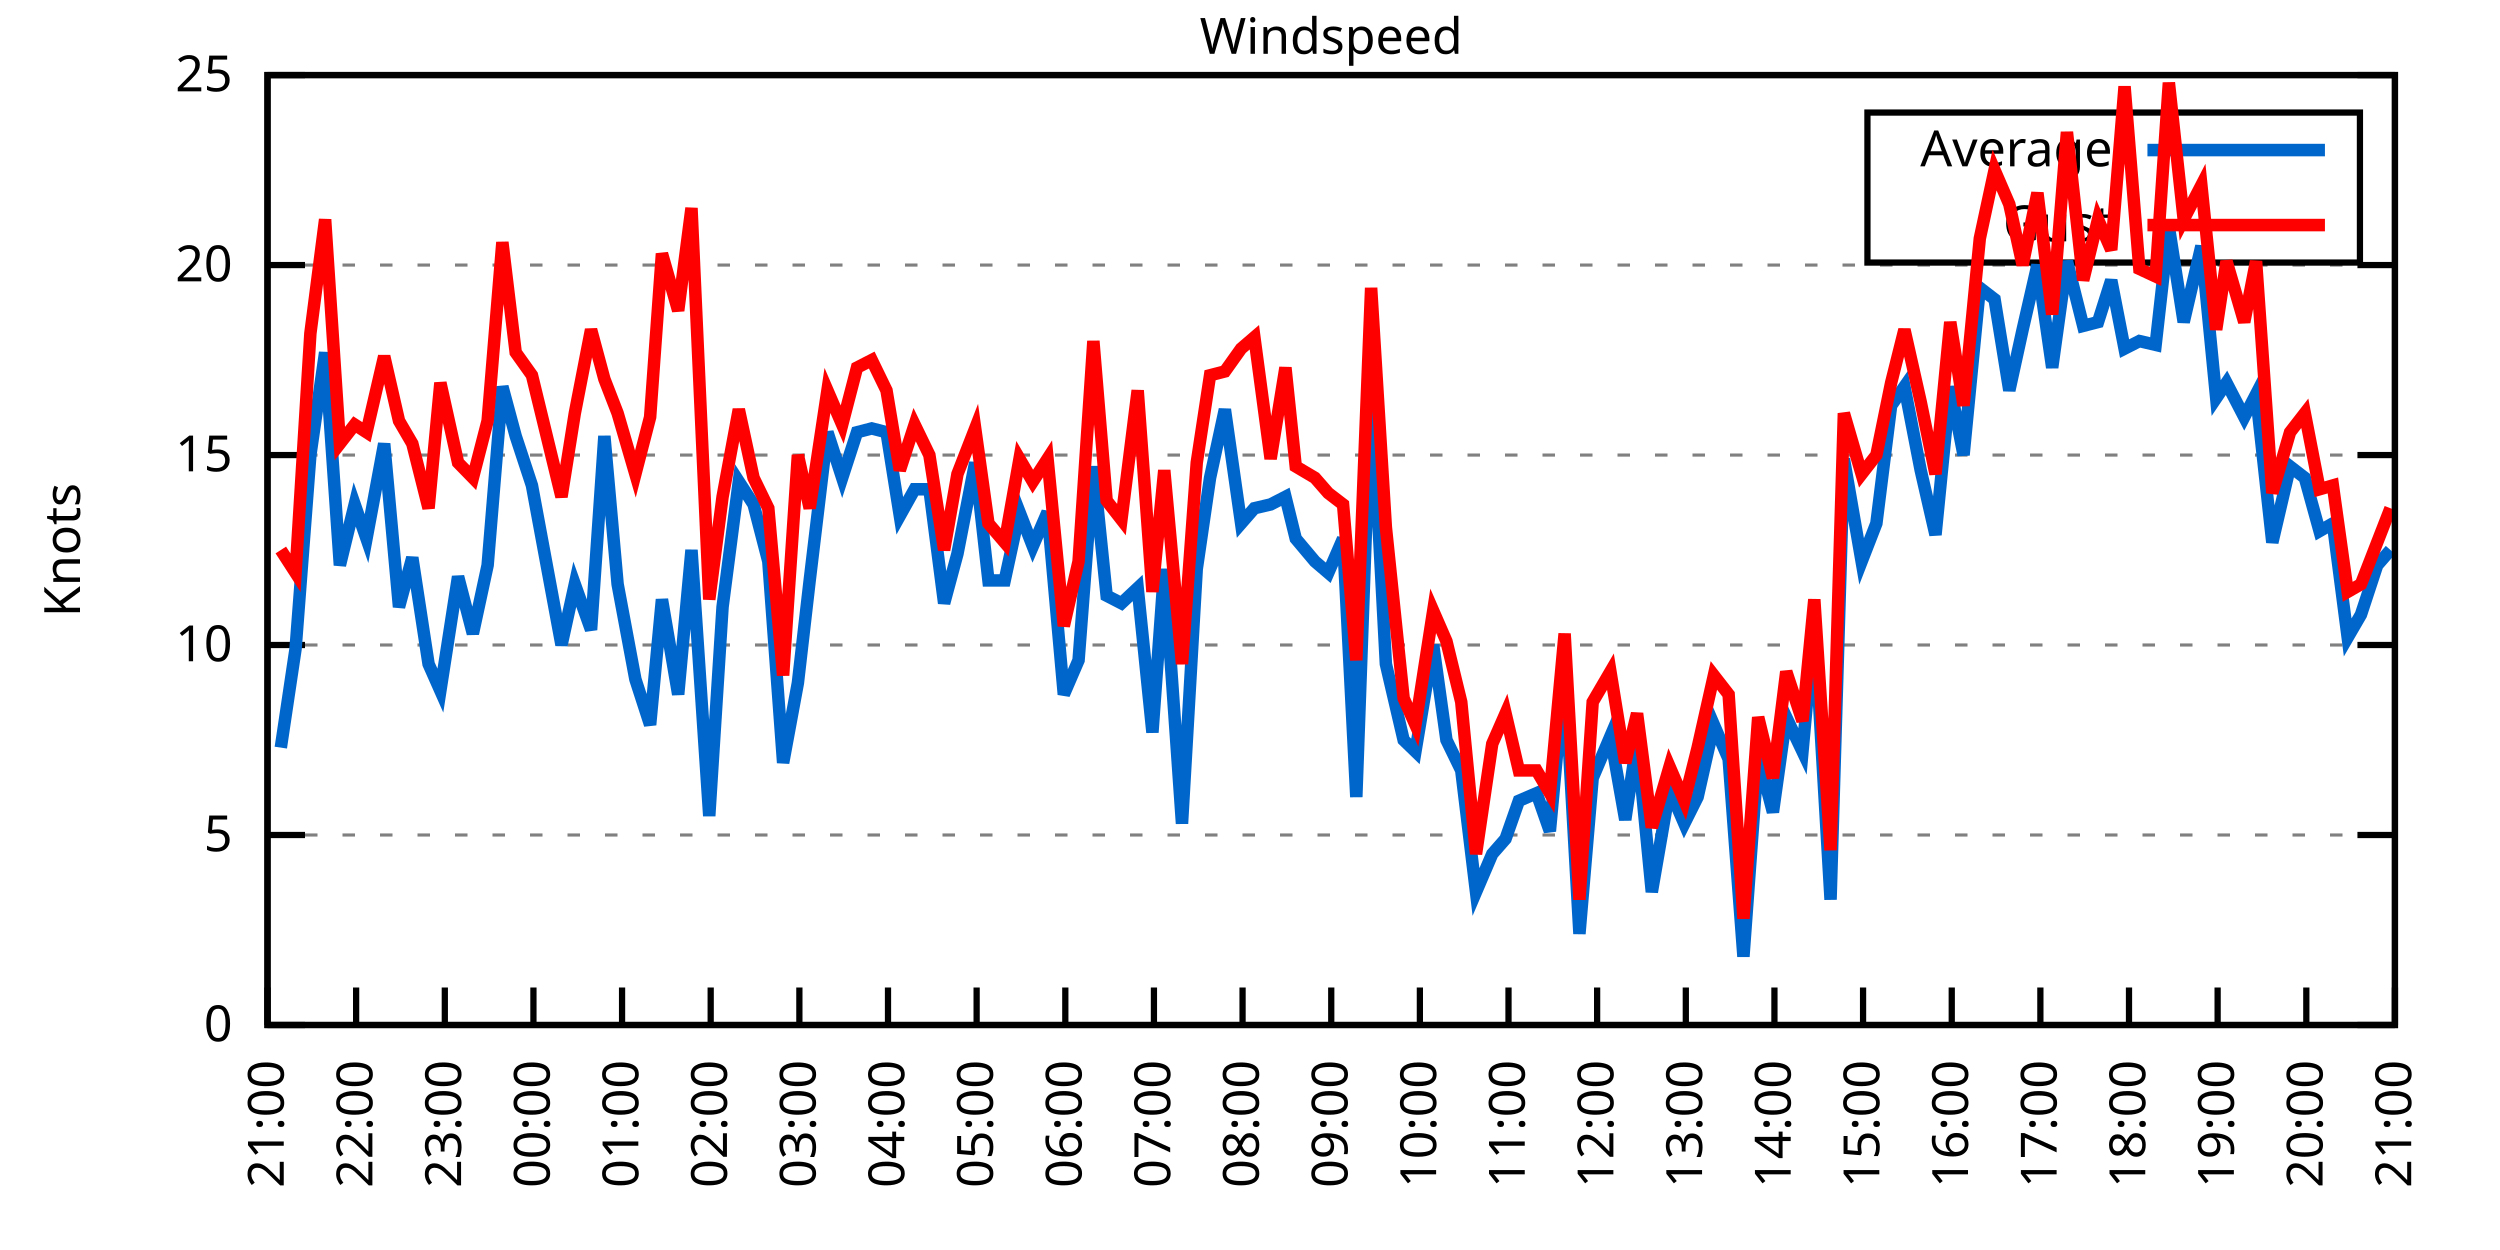
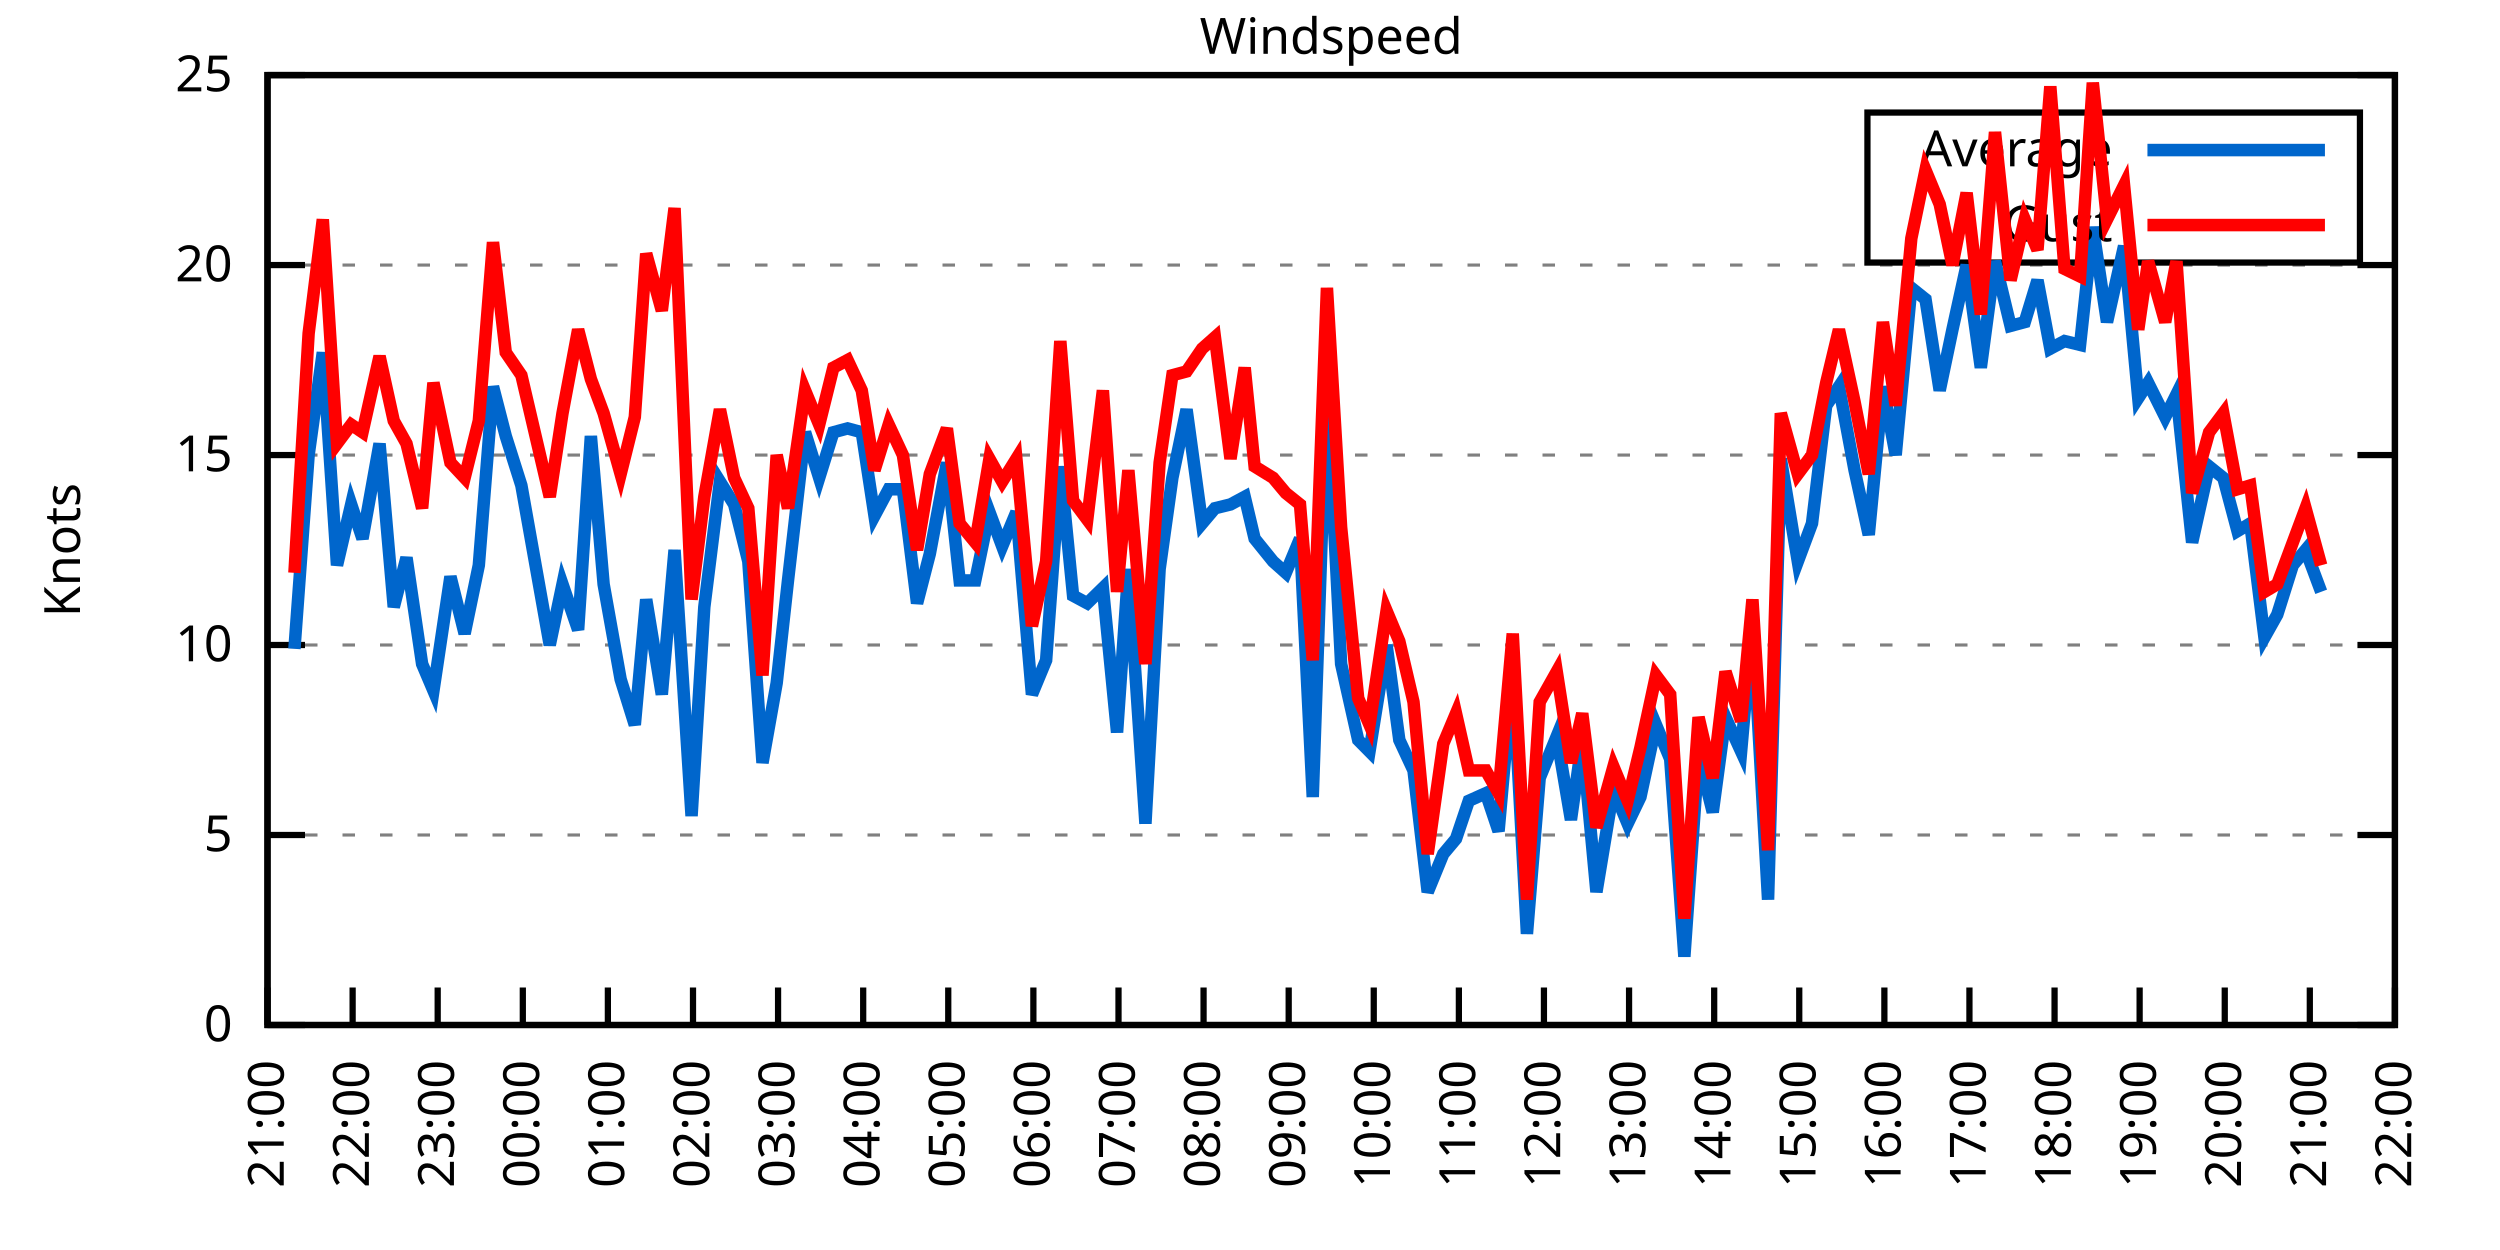
<svg xmlns="http://www.w3.org/2000/svg" xmlns:xlink="http://www.w3.org/1999/xlink" width="400" height="200" viewBox="0 0 400 200">
  <g id="gnuplot_canvas">
    <rect x="0" y="0" width="400" height="200" fill="none" />
    <defs>
      <circle id="gpDot" r="0.5" stroke-width="0.5" stroke="currentColor" />
      <path id="gpPt0" stroke-width="0.333" stroke="currentColor" d="M-1,0 h2 M0,-1 v2" />
      <path id="gpPt1" stroke-width="0.333" stroke="currentColor" d="M-1,-1 L1,1 M1,-1 L-1,1" />
      <path id="gpPt2" stroke-width="0.333" stroke="currentColor" d="M-1,0 L1,0 M0,-1 L0,1 M-1,-1 L1,1 M-1,1 L1,-1" />
      <rect id="gpPt3" stroke-width="0.333" stroke="currentColor" x="-1" y="-1" width="2" height="2" />
      <rect id="gpPt4" stroke-width="0.333" stroke="currentColor" fill="currentColor" x="-1" y="-1" width="2" height="2" />
      <circle id="gpPt5" stroke-width="0.333" stroke="currentColor" cx="0" cy="0" r="1" />
      <use xlink:href="#gpPt5" id="gpPt6" fill="currentColor" stroke="none" />
      <path id="gpPt7" stroke-width="0.333" stroke="currentColor" d="M0,-1.33 L-1.33,0.67 L1.33,0.67 z" />
      <use xlink:href="#gpPt7" id="gpPt8" fill="currentColor" stroke="none" />
      <use xlink:href="#gpPt7" id="gpPt9" stroke="currentColor" transform="rotate(180)" />
      <use xlink:href="#gpPt9" id="gpPt10" fill="currentColor" stroke="none" />
      <use xlink:href="#gpPt3" id="gpPt11" stroke="currentColor" transform="rotate(45)" />
      <use xlink:href="#gpPt11" id="gpPt12" fill="currentColor" stroke="none" />
      <path id="gpPt13" stroke-width="0.333" stroke="currentColor" d="M0,1.330 L1.265,0.411 L0.782,-1.067 L-0.782,-1.076 L-1.265,0.411 z" />
      <use xlink:href="#gpPt13" id="gpPt14" fill="currentColor" stroke="none" />
      <filter id="textbox" filterUnits="objectBoundingBox" x="0" y="0" height="1" width="1">
        <feFlood flood-color="white" flood-opacity="1" result="bgnd" />
        <feComposite in="SourceGraphic" in2="bgnd" operator="atop" />
      </filter>
      <filter id="greybox" filterUnits="objectBoundingBox" x="0" y="0" height="1" width="1">
        <feFlood flood-color="lightgrey" flood-opacity="1" result="grey" />
        <feComposite in="SourceGraphic" in2="grey" operator="atop" />
      </filter>
    </defs>
    <g fill="none" color="white" stroke="currentColor" stroke-width="1.00" stroke-linecap="butt" stroke-linejoin="miter">
</g>
    <g fill="none" color="black" stroke="currentColor" stroke-width="1.00" stroke-linecap="butt" stroke-linejoin="miter">
      <g stroke="none" shape-rendering="crispEdges">
        <polygon fill="rgb(255, 255, 255)" points="42.80,164.00 383.18,164.00 383.18,12.02 42.80,12.02 " />
      </g>
    </g>
    <g fill="none" color="black" stroke="currentColor" stroke-width="1.00" stroke-linecap="butt" stroke-linejoin="miter">
</g>
    <g fill="none" color="black" stroke="black" stroke-width="0.50" stroke-linecap="butt" stroke-linejoin="miter">
</g>
    <g fill="none" color="gray" stroke="currentColor" stroke-width="0.50" stroke-linecap="butt" stroke-linejoin="miter">
      <path stroke="gray" stroke-dasharray="2,4" class="gridline" d="M42.80,164.00 L383.19,164.00  " />
    </g>
    <g fill="none" color="gray" stroke="gray" stroke-width="1.00" stroke-linecap="butt" stroke-linejoin="miter">
</g>
    <g fill="none" color="black" stroke="currentColor" stroke-width="1.00" stroke-linecap="butt" stroke-linejoin="miter">
      <path stroke="black" d="M42.80,164.00 L48.80,164.00 M383.19,164.00 L377.19,164.00  " />
      <g transform="translate(37.20,166.60)" stroke="none" fill="black" font-family="Sans" font-size="8.00" text-anchor="end">
        <text>
          <tspan font-family="Sans"> 0</tspan>
        </text>
      </g>
    </g>
    <g fill="none" color="black" stroke="currentColor" stroke-width="1.00" stroke-linecap="butt" stroke-linejoin="miter">
</g>
    <g fill="none" color="black" stroke="black" stroke-width="0.50" stroke-linecap="butt" stroke-linejoin="miter">
</g>
    <g fill="none" color="gray" stroke="currentColor" stroke-width="0.50" stroke-linecap="butt" stroke-linejoin="miter">
      <path stroke="gray" stroke-dasharray="2,4" class="gridline" d="M42.80,133.60 L383.19,133.60  " />
    </g>
    <g fill="none" color="gray" stroke="gray" stroke-width="1.00" stroke-linecap="butt" stroke-linejoin="miter">
</g>
    <g fill="none" color="black" stroke="currentColor" stroke-width="1.00" stroke-linecap="butt" stroke-linejoin="miter">
      <path stroke="black" d="M42.80,133.60 L48.80,133.60 M383.19,133.60 L377.19,133.60  " />
      <g transform="translate(37.20,136.20)" stroke="none" fill="black" font-family="Sans" font-size="8.00" text-anchor="end">
        <text>
          <tspan font-family="Sans"> 5</tspan>
        </text>
      </g>
    </g>
    <g fill="none" color="black" stroke="currentColor" stroke-width="1.00" stroke-linecap="butt" stroke-linejoin="miter">
</g>
    <g fill="none" color="black" stroke="black" stroke-width="0.50" stroke-linecap="butt" stroke-linejoin="miter">
</g>
    <g fill="none" color="gray" stroke="currentColor" stroke-width="0.50" stroke-linecap="butt" stroke-linejoin="miter">
      <path stroke="gray" stroke-dasharray="2,4" class="gridline" d="M42.80,103.20 L383.19,103.20  " />
    </g>
    <g fill="none" color="gray" stroke="gray" stroke-width="1.00" stroke-linecap="butt" stroke-linejoin="miter">
</g>
    <g fill="none" color="black" stroke="currentColor" stroke-width="1.00" stroke-linecap="butt" stroke-linejoin="miter">
      <path stroke="black" d="M42.80,103.20 L48.80,103.20 M383.19,103.20 L377.19,103.20  " />
      <g transform="translate(37.20,105.80)" stroke="none" fill="black" font-family="Sans" font-size="8.00" text-anchor="end">
        <text>
          <tspan font-family="Sans"> 10</tspan>
        </text>
      </g>
    </g>
    <g fill="none" color="black" stroke="currentColor" stroke-width="1.00" stroke-linecap="butt" stroke-linejoin="miter">
</g>
    <g fill="none" color="black" stroke="black" stroke-width="0.50" stroke-linecap="butt" stroke-linejoin="miter">
</g>
    <g fill="none" color="gray" stroke="currentColor" stroke-width="0.50" stroke-linecap="butt" stroke-linejoin="miter">
      <path stroke="gray" stroke-dasharray="2,4" class="gridline" d="M42.80,72.81 L383.19,72.81  " />
    </g>
    <g fill="none" color="gray" stroke="gray" stroke-width="1.00" stroke-linecap="butt" stroke-linejoin="miter">
</g>
    <g fill="none" color="black" stroke="currentColor" stroke-width="1.00" stroke-linecap="butt" stroke-linejoin="miter">
      <path stroke="black" d="M42.80,72.81 L48.80,72.81 M383.19,72.81 L377.19,72.81  " />
      <g transform="translate(37.20,75.41)" stroke="none" fill="black" font-family="Sans" font-size="8.00" text-anchor="end">
        <text>
          <tspan font-family="Sans"> 15</tspan>
        </text>
      </g>
    </g>
    <g fill="none" color="black" stroke="currentColor" stroke-width="1.00" stroke-linecap="butt" stroke-linejoin="miter">
</g>
    <g fill="none" color="black" stroke="black" stroke-width="0.50" stroke-linecap="butt" stroke-linejoin="miter">
</g>
    <g fill="none" color="gray" stroke="currentColor" stroke-width="0.50" stroke-linecap="butt" stroke-linejoin="miter">
      <path stroke="gray" stroke-dasharray="2,4" class="gridline" d="M42.80,42.41 L383.19,42.41  " />
    </g>
    <g fill="none" color="gray" stroke="gray" stroke-width="1.00" stroke-linecap="butt" stroke-linejoin="miter">
</g>
    <g fill="none" color="black" stroke="currentColor" stroke-width="1.00" stroke-linecap="butt" stroke-linejoin="miter">
      <path stroke="black" d="M42.80,42.41 L48.80,42.41 M383.19,42.41 L377.19,42.41  " />
      <g transform="translate(37.20,45.01)" stroke="none" fill="black" font-family="Sans" font-size="8.00" text-anchor="end">
        <text>
          <tspan font-family="Sans"> 20</tspan>
        </text>
      </g>
    </g>
    <g fill="none" color="black" stroke="currentColor" stroke-width="1.00" stroke-linecap="butt" stroke-linejoin="miter">
</g>
    <g fill="none" color="black" stroke="black" stroke-width="0.50" stroke-linecap="butt" stroke-linejoin="miter">
</g>
    <g fill="none" color="gray" stroke="currentColor" stroke-width="0.50" stroke-linecap="butt" stroke-linejoin="miter">
      <path stroke="gray" stroke-dasharray="2,4" class="gridline" d="M42.80,12.01 L383.19,12.01  " />
    </g>
    <g fill="none" color="gray" stroke="gray" stroke-width="1.00" stroke-linecap="butt" stroke-linejoin="miter">
</g>
    <g fill="none" color="black" stroke="currentColor" stroke-width="1.00" stroke-linecap="butt" stroke-linejoin="miter">
      <path stroke="black" d="M42.80,12.01 L48.80,12.01 M383.19,12.01 L377.19,12.01  " />
      <g transform="translate(37.20,14.61)" stroke="none" fill="black" font-family="Sans" font-size="8.00" text-anchor="end">
        <text>
          <tspan font-family="Sans"> 25</tspan>
        </text>
      </g>
    </g>
    <g fill="none" color="black" stroke="currentColor" stroke-width="1.00" stroke-linecap="butt" stroke-linejoin="miter">
      <path stroke="black" d="M42.80,164.00 L42.80,158.00  " />
      <g transform="translate(45.40,169.60) rotate(270.00)" stroke="none" fill="black" font-family="Sans" font-size="8.00" text-anchor="end">
        <text>
          <tspan font-family="Sans">21:00</tspan>
        </text>
      </g>
    </g>
    <g fill="none" color="black" stroke="currentColor" stroke-width="1.00" stroke-linecap="butt" stroke-linejoin="miter">
-       <path stroke="black" d="M56.98,164.00 L56.98,158.00  " />
-       <g transform="translate(59.58,169.60) rotate(270.00)" stroke="none" fill="black" font-family="Sans" font-size="8.00" text-anchor="end">
+       <path stroke="black" d="M56.42,164.00 L56.42,158.00  " />
+       <g transform="translate(59.02,169.60) rotate(270.00)" stroke="none" fill="black" font-family="Sans" font-size="8.00" text-anchor="end">
        <text>
          <tspan font-family="Sans">22:00</tspan>
        </text>
      </g>
    </g>
    <g fill="none" color="black" stroke="currentColor" stroke-width="1.00" stroke-linecap="butt" stroke-linejoin="miter">
-       <path stroke="black" d="M71.17,164.00 L71.17,158.00  " />
-       <g transform="translate(73.77,169.60) rotate(270.00)" stroke="none" fill="black" font-family="Sans" font-size="8.00" text-anchor="end">
+       <path stroke="black" d="M70.03,164.00 L70.03,158.00  " />
+       <g transform="translate(72.63,169.60) rotate(270.00)" stroke="none" fill="black" font-family="Sans" font-size="8.00" text-anchor="end">
        <text>
          <tspan font-family="Sans">23:00</tspan>
        </text>
      </g>
    </g>
    <g fill="none" color="black" stroke="currentColor" stroke-width="1.00" stroke-linecap="butt" stroke-linejoin="miter">
-       <path stroke="black" d="M85.35,164.00 L85.35,158.00  " />
-       <g transform="translate(87.95,169.60) rotate(270.00)" stroke="none" fill="black" font-family="Sans" font-size="8.00" text-anchor="end">
+       <path stroke="black" d="M83.65,164.00 L83.65,158.00  " />
+       <g transform="translate(86.25,169.60) rotate(270.00)" stroke="none" fill="black" font-family="Sans" font-size="8.00" text-anchor="end">
        <text>
          <tspan font-family="Sans">00:00</tspan>
        </text>
      </g>
    </g>
    <g fill="none" color="black" stroke="currentColor" stroke-width="1.00" stroke-linecap="butt" stroke-linejoin="miter">
-       <path stroke="black" d="M99.53,164.00 L99.53,158.00  " />
-       <g transform="translate(102.13,169.60) rotate(270.00)" stroke="none" fill="black" font-family="Sans" font-size="8.00" text-anchor="end">
+       <path stroke="black" d="M97.26,164.00 L97.26,158.00  " />
+       <g transform="translate(99.86,169.60) rotate(270.00)" stroke="none" fill="black" font-family="Sans" font-size="8.00" text-anchor="end">
        <text>
          <tspan font-family="Sans">01:00</tspan>
        </text>
      </g>
    </g>
    <g fill="none" color="black" stroke="currentColor" stroke-width="1.00" stroke-linecap="butt" stroke-linejoin="miter">
-       <path stroke="black" d="M113.71,164.00 L113.71,158.00  " />
-       <g transform="translate(116.31,169.60) rotate(270.00)" stroke="none" fill="black" font-family="Sans" font-size="8.00" text-anchor="end">
+       <path stroke="black" d="M110.88,164.00 L110.88,158.00  " />
+       <g transform="translate(113.48,169.60) rotate(270.00)" stroke="none" fill="black" font-family="Sans" font-size="8.00" text-anchor="end">
        <text>
          <tspan font-family="Sans">02:00</tspan>
        </text>
      </g>
    </g>
    <g fill="none" color="black" stroke="currentColor" stroke-width="1.00" stroke-linecap="butt" stroke-linejoin="miter">
-       <path stroke="black" d="M127.90,164.00 L127.90,158.00  " />
-       <g transform="translate(130.50,169.60) rotate(270.00)" stroke="none" fill="black" font-family="Sans" font-size="8.00" text-anchor="end">
+       <path stroke="black" d="M124.49,164.00 L124.49,158.00  " />
+       <g transform="translate(127.09,169.60) rotate(270.00)" stroke="none" fill="black" font-family="Sans" font-size="8.00" text-anchor="end">
        <text>
          <tspan font-family="Sans">03:00</tspan>
        </text>
      </g>
    </g>
    <g fill="none" color="black" stroke="currentColor" stroke-width="1.00" stroke-linecap="butt" stroke-linejoin="miter">
-       <path stroke="black" d="M142.08,164.00 L142.08,158.00  " />
-       <g transform="translate(144.68,169.60) rotate(270.00)" stroke="none" fill="black" font-family="Sans" font-size="8.00" text-anchor="end">
+       <path stroke="black" d="M138.11,164.00 L138.11,158.00  " />
+       <g transform="translate(140.71,169.60) rotate(270.00)" stroke="none" fill="black" font-family="Sans" font-size="8.00" text-anchor="end">
        <text>
          <tspan font-family="Sans">04:00</tspan>
        </text>
      </g>
    </g>
    <g fill="none" color="black" stroke="currentColor" stroke-width="1.00" stroke-linecap="butt" stroke-linejoin="miter">
-       <path stroke="black" d="M156.26,164.00 L156.26,158.00  " />
-       <g transform="translate(158.86,169.60) rotate(270.00)" stroke="none" fill="black" font-family="Sans" font-size="8.00" text-anchor="end">
+       <path stroke="black" d="M151.72,164.00 L151.72,158.00  " />
+       <g transform="translate(154.32,169.60) rotate(270.00)" stroke="none" fill="black" font-family="Sans" font-size="8.00" text-anchor="end">
        <text>
          <tspan font-family="Sans">05:00</tspan>
        </text>
      </g>
    </g>
    <g fill="none" color="black" stroke="currentColor" stroke-width="1.00" stroke-linecap="butt" stroke-linejoin="miter">
-       <path stroke="black" d="M170.45,164.00 L170.45,158.00  " />
-       <g transform="translate(173.05,169.60) rotate(270.00)" stroke="none" fill="black" font-family="Sans" font-size="8.00" text-anchor="end">
+       <path stroke="black" d="M165.34,164.00 L165.34,158.00  " />
+       <g transform="translate(167.94,169.60) rotate(270.00)" stroke="none" fill="black" font-family="Sans" font-size="8.00" text-anchor="end">
        <text>
          <tspan font-family="Sans">06:00</tspan>
        </text>
      </g>
    </g>
    <g fill="none" color="black" stroke="currentColor" stroke-width="1.00" stroke-linecap="butt" stroke-linejoin="miter">
-       <path stroke="black" d="M184.63,164.00 L184.63,158.00  " />
-       <g transform="translate(187.23,169.60) rotate(270.00)" stroke="none" fill="black" font-family="Sans" font-size="8.00" text-anchor="end">
+       <path stroke="black" d="M178.96,164.00 L178.96,158.00  " />
+       <g transform="translate(181.56,169.60) rotate(270.00)" stroke="none" fill="black" font-family="Sans" font-size="8.00" text-anchor="end">
        <text>
          <tspan font-family="Sans">07:00</tspan>
        </text>
      </g>
    </g>
    <g fill="none" color="black" stroke="currentColor" stroke-width="1.00" stroke-linecap="butt" stroke-linejoin="miter">
-       <path stroke="black" d="M198.81,164.00 L198.81,158.00  " />
-       <g transform="translate(201.41,169.60) rotate(270.00)" stroke="none" fill="black" font-family="Sans" font-size="8.00" text-anchor="end">
+       <path stroke="black" d="M192.57,164.00 L192.57,158.00  " />
+       <g transform="translate(195.17,169.60) rotate(270.00)" stroke="none" fill="black" font-family="Sans" font-size="8.00" text-anchor="end">
        <text>
          <tspan font-family="Sans">08:00</tspan>
        </text>
      </g>
    </g>
    <g fill="none" color="black" stroke="currentColor" stroke-width="1.00" stroke-linecap="butt" stroke-linejoin="miter">
-       <path stroke="black" d="M213.00,164.00 L213.00,158.00  " />
-       <g transform="translate(215.60,169.60) rotate(270.00)" stroke="none" fill="black" font-family="Sans" font-size="8.00" text-anchor="end">
+       <path stroke="black" d="M206.19,164.00 L206.19,158.00  " />
+       <g transform="translate(208.79,169.60) rotate(270.00)" stroke="none" fill="black" font-family="Sans" font-size="8.00" text-anchor="end">
        <text>
          <tspan font-family="Sans">09:00</tspan>
        </text>
      </g>
    </g>
    <g fill="none" color="black" stroke="currentColor" stroke-width="1.00" stroke-linecap="butt" stroke-linejoin="miter">
-       <path stroke="black" d="M227.18,164.00 L227.18,158.00  " />
-       <g transform="translate(229.78,169.60) rotate(270.00)" stroke="none" fill="black" font-family="Sans" font-size="8.00" text-anchor="end">
+       <path stroke="black" d="M219.80,164.00 L219.80,158.00  " />
+       <g transform="translate(222.40,169.60) rotate(270.00)" stroke="none" fill="black" font-family="Sans" font-size="8.00" text-anchor="end">
        <text>
          <tspan font-family="Sans">10:00</tspan>
        </text>
      </g>
    </g>
    <g fill="none" color="black" stroke="currentColor" stroke-width="1.00" stroke-linecap="butt" stroke-linejoin="miter">
-       <path stroke="black" d="M241.36,164.00 L241.36,158.00  " />
-       <g transform="translate(243.96,169.60) rotate(270.00)" stroke="none" fill="black" font-family="Sans" font-size="8.00" text-anchor="end">
+       <path stroke="black" d="M233.42,164.00 L233.42,158.00  " />
+       <g transform="translate(236.02,169.60) rotate(270.00)" stroke="none" fill="black" font-family="Sans" font-size="8.00" text-anchor="end">
        <text>
          <tspan font-family="Sans">11:00</tspan>
        </text>
      </g>
    </g>
    <g fill="none" color="black" stroke="currentColor" stroke-width="1.00" stroke-linecap="butt" stroke-linejoin="miter">
-       <path stroke="black" d="M255.54,164.00 L255.54,158.00  " />
-       <g transform="translate(258.14,169.60) rotate(270.00)" stroke="none" fill="black" font-family="Sans" font-size="8.00" text-anchor="end">
+       <path stroke="black" d="M247.03,164.00 L247.03,158.00  " />
+       <g transform="translate(249.63,169.60) rotate(270.00)" stroke="none" fill="black" font-family="Sans" font-size="8.00" text-anchor="end">
        <text>
          <tspan font-family="Sans">12:00</tspan>
        </text>
      </g>
    </g>
    <g fill="none" color="black" stroke="currentColor" stroke-width="1.00" stroke-linecap="butt" stroke-linejoin="miter">
-       <path stroke="black" d="M269.73,164.00 L269.73,158.00  " />
-       <g transform="translate(272.33,169.60) rotate(270.00)" stroke="none" fill="black" font-family="Sans" font-size="8.00" text-anchor="end">
+       <path stroke="black" d="M260.65,164.00 L260.65,158.00  " />
+       <g transform="translate(263.25,169.60) rotate(270.00)" stroke="none" fill="black" font-family="Sans" font-size="8.00" text-anchor="end">
        <text>
          <tspan font-family="Sans">13:00</tspan>
        </text>
      </g>
    </g>
    <g fill="none" color="black" stroke="currentColor" stroke-width="1.00" stroke-linecap="butt" stroke-linejoin="miter">
-       <path stroke="black" d="M283.91,164.00 L283.91,158.00  " />
-       <g transform="translate(286.51,169.60) rotate(270.00)" stroke="none" fill="black" font-family="Sans" font-size="8.00" text-anchor="end">
+       <path stroke="black" d="M274.27,164.00 L274.27,158.00  " />
+       <g transform="translate(276.87,169.60) rotate(270.00)" stroke="none" fill="black" font-family="Sans" font-size="8.00" text-anchor="end">
        <text>
          <tspan font-family="Sans">14:00</tspan>
        </text>
      </g>
    </g>
    <g fill="none" color="black" stroke="currentColor" stroke-width="1.00" stroke-linecap="butt" stroke-linejoin="miter">
-       <path stroke="black" d="M298.09,164.00 L298.09,158.00  " />
-       <g transform="translate(300.69,169.60) rotate(270.00)" stroke="none" fill="black" font-family="Sans" font-size="8.00" text-anchor="end">
+       <path stroke="black" d="M287.88,164.00 L287.88,158.00  " />
+       <g transform="translate(290.48,169.60) rotate(270.00)" stroke="none" fill="black" font-family="Sans" font-size="8.00" text-anchor="end">
        <text>
          <tspan font-family="Sans">15:00</tspan>
        </text>
      </g>
    </g>
    <g fill="none" color="black" stroke="currentColor" stroke-width="1.00" stroke-linecap="butt" stroke-linejoin="miter">
-       <path stroke="black" d="M312.28,164.00 L312.28,158.00  " />
-       <g transform="translate(314.88,169.60) rotate(270.00)" stroke="none" fill="black" font-family="Sans" font-size="8.00" text-anchor="end">
+       <path stroke="black" d="M301.50,164.00 L301.50,158.00  " />
+       <g transform="translate(304.10,169.60) rotate(270.00)" stroke="none" fill="black" font-family="Sans" font-size="8.00" text-anchor="end">
        <text>
          <tspan font-family="Sans">16:00</tspan>
        </text>
      </g>
    </g>
    <g fill="none" color="black" stroke="currentColor" stroke-width="1.00" stroke-linecap="butt" stroke-linejoin="miter">
-       <path stroke="black" d="M326.46,164.00 L326.46,158.00  " />
-       <g transform="translate(329.06,169.60) rotate(270.00)" stroke="none" fill="black" font-family="Sans" font-size="8.00" text-anchor="end">
+       <path stroke="black" d="M315.11,164.00 L315.11,158.00  " />
+       <g transform="translate(317.71,169.60) rotate(270.00)" stroke="none" fill="black" font-family="Sans" font-size="8.00" text-anchor="end">
        <text>
          <tspan font-family="Sans">17:00</tspan>
        </text>
      </g>
    </g>
    <g fill="none" color="black" stroke="currentColor" stroke-width="1.00" stroke-linecap="butt" stroke-linejoin="miter">
-       <path stroke="black" d="M340.64,164.00 L340.64,158.00  " />
-       <g transform="translate(343.24,169.60) rotate(270.00)" stroke="none" fill="black" font-family="Sans" font-size="8.00" text-anchor="end">
+       <path stroke="black" d="M328.73,164.00 L328.73,158.00  " />
+       <g transform="translate(331.33,169.60) rotate(270.00)" stroke="none" fill="black" font-family="Sans" font-size="8.00" text-anchor="end">
        <text>
          <tspan font-family="Sans">18:00</tspan>
        </text>
      </g>
    </g>
    <g fill="none" color="black" stroke="currentColor" stroke-width="1.00" stroke-linecap="butt" stroke-linejoin="miter">
-       <path stroke="black" d="M354.82,164.00 L354.82,158.00  " />
-       <g transform="translate(357.42,169.60) rotate(270.00)" stroke="none" fill="black" font-family="Sans" font-size="8.00" text-anchor="end">
+       <path stroke="black" d="M342.34,164.00 L342.34,158.00  " />
+       <g transform="translate(344.94,169.60) rotate(270.00)" stroke="none" fill="black" font-family="Sans" font-size="8.00" text-anchor="end">
        <text>
          <tspan font-family="Sans">19:00</tspan>
        </text>
      </g>
    </g>
    <g fill="none" color="black" stroke="currentColor" stroke-width="1.00" stroke-linecap="butt" stroke-linejoin="miter">
-       <path stroke="black" d="M369.01,164.00 L369.01,158.00  " />
-       <g transform="translate(371.61,169.60) rotate(270.00)" stroke="none" fill="black" font-family="Sans" font-size="8.00" text-anchor="end">
+       <path stroke="black" d="M355.96,164.00 L355.96,158.00  " />
+       <g transform="translate(358.56,169.60) rotate(270.00)" stroke="none" fill="black" font-family="Sans" font-size="8.00" text-anchor="end">
        <text>
          <tspan font-family="Sans">20:00</tspan>
+         </text>
+       </g>
+     </g>
+     <g fill="none" color="black" stroke="currentColor" stroke-width="1.00" stroke-linecap="butt" stroke-linejoin="miter">
+       <path stroke="black" d="M369.57,164.00 L369.57,158.00  " />
+       <g transform="translate(372.17,169.60) rotate(270.00)" stroke="none" fill="black" font-family="Sans" font-size="8.00" text-anchor="end">
+         <text>
+           <tspan font-family="Sans">21:00</tspan>
        </text>
      </g>
    </g>
    <g fill="none" color="black" stroke="currentColor" stroke-width="1.00" stroke-linecap="butt" stroke-linejoin="miter">
      <path stroke="black" d="M383.19,164.00 L383.19,158.00  " />
      <g transform="translate(385.79,169.60) rotate(270.00)" stroke="none" fill="black" font-family="Sans" font-size="8.00" text-anchor="end">
        <text>
-           <tspan font-family="Sans">21:00</tspan>
+           <tspan font-family="Sans">22:00</tspan>
        </text>
      </g>
    </g>
    <g fill="none" color="black" stroke="currentColor" stroke-width="1.00" stroke-linecap="butt" stroke-linejoin="miter">
</g>
    <g fill="none" color="black" stroke="currentColor" stroke-width="1.00" stroke-linecap="butt" stroke-linejoin="miter">
      <path stroke="black" d="M42.80,12.01 L42.80,164.00 L383.19,164.00 L383.19,12.01 L42.80,12.01 Z  " />
    </g>
    <g fill="none" color="black" stroke="currentColor" stroke-width="1.00" stroke-linecap="butt" stroke-linejoin="miter">
</g>
    <g fill="none" color="black" stroke="currentColor" stroke-width="1.00" stroke-linecap="butt" stroke-linejoin="miter">
      <path stroke="black" d="M298.79,42.01 L298.79,18.01 L377.59,18.01 L377.59,42.01 L298.79,42.01 Z  " />
    </g>
    <g id="Windspeed_plot_1">
      <g fill="none" color="white" stroke="black" stroke-width="2.00" stroke-linecap="butt" stroke-linejoin="miter">
</g>
      <g fill="none" color="black" stroke="currentColor" stroke-width="2.00" stroke-linecap="butt" stroke-linejoin="miter">
        <g transform="translate(337.99,26.61)" stroke="none" fill="black" font-family="Sans" font-size="8.00" text-anchor="end">
          <text>
            <tspan font-family="Sans">Average</tspan>
          </text>
        </g>
      </g>
      <g fill="none" color="black" stroke="currentColor" stroke-width="2.00" stroke-linecap="butt" stroke-linejoin="miter">
-         <path stroke="rgb(  0, 102, 204)" d="M343.59,24.01 L371.99,24.01 M44.93,119.62 L47.29,103.81 L49.66,72.81 L52.02,56.39 L54.38,90.44 L56.75,80.71   L58.64,86.18 L61.47,70.98 L63.84,97.12 L65.97,89.22 L68.57,106.24 L70.46,110.50 L73.29,92.26 L75.66,101.38   L78.02,90.44 L80.38,61.86 L82.51,69.77 L85.11,77.67 L89.84,103.20 L91.97,93.48 L94.57,100.77 L96.70,69.77   L98.82,93.48 L101.66,108.68 L104.02,115.97 L105.91,95.91 L108.51,111.11 L110.64,88.00 L113.48,130.56 L115.61,97.12   L118.21,77.06 L120.57,80.71 L122.93,89.83 L125.30,122.05 L127.66,109.28 L129.55,92.87 L132.39,69.16 L134.75,76.45   L137.12,69.16 L139.48,68.55 L141.84,69.16 L143.97,82.53 L146.34,78.28 L148.70,78.28 L151.06,96.52 L153.19,88.61   L156.03,74.02 L158.15,92.87 L160.75,92.87 L163.12,81.93 L165.25,87.40 L167.61,81.93 L170.21,111.11 L172.57,105.64   L174.94,74.63 L177.06,95.30 L179.43,96.52 L182.03,94.08 L184.39,117.19 L186.28,91.04 L189.12,131.78 L191.48,91.04   L193.61,76.45 L195.98,65.51 L198.58,83.75 L200.70,81.32 L203.30,80.71 L205.67,79.49 L207.32,86.18 L210.39,89.83   L212.52,91.65 L214.89,86.18 L217.01,127.52 L219.38,61.86 L221.74,106.24 L224.58,118.40 L226.47,120.23 L229.31,103.20   L231.43,118.40 L233.80,123.27 L236.16,142.72 L238.76,136.64 L240.89,134.21 L243.02,128.13 L245.85,126.91 L247.98,132.99   L250.34,107.46 L252.71,149.41 L254.83,124.48 L257.67,117.80 L260.04,131.17 L261.93,118.40 L264.29,142.72 L267.13,126.31   L269.49,131.78 L271.62,127.52 L274.22,115.97 L276.58,121.44 L278.95,153.06 L281.31,120.83 L283.67,129.95 L285.80,114.76   L288.40,120.23 L290.29,99.56 L292.89,143.94 L295.02,73.41 L297.86,89.83 L300.22,83.75 L302.58,64.90 L304.71,61.86   L307.31,75.24 L309.68,85.57 L312.04,61.86 L314.17,72.81 L316.77,46.06 L319.13,47.88 L321.49,62.47 L323.62,52.74   L325.99,42.41 L328.35,58.82 L330.71,41.80 L333.31,52.14 L335.68,51.53 L337.80,44.84 L339.93,55.78 L342.30,54.57   L344.90,55.18 L347.02,36.33 L349.39,51.53 L352.22,39.37 L354.59,63.69 L356.24,61.25 L359.08,66.73 L360.97,63.08   L363.57,86.79 L366.41,74.63 L368.77,76.45 L371.13,84.97 L373.26,83.75 L375.63,101.99 L377.75,98.34 L380.35,90.44   L382.48,88.00  " />
+         <path stroke="rgb(  0, 102, 204)" d="M343.59,24.01 L371.99,24.01 M47.11,103.81 L49.38,72.81 L51.65,56.39 L53.92,90.44 L56.19,80.71 L58.00,86.18   L60.73,70.98 L63.00,97.12 L65.04,89.22 L67.54,106.24 L69.35,110.50 L72.07,92.26 L74.34,101.38 L76.61,90.44   L78.88,61.86 L80.92,69.77 L83.42,77.67 L87.96,103.20 L90.00,93.48 L92.50,100.77 L94.54,69.77 L96.58,93.48   L99.30,108.68 L101.57,115.97 L103.39,95.91 L105.89,111.11 L107.93,88.00 L110.65,130.56 L112.69,97.12 L115.19,77.06   L117.46,80.71 L119.73,89.83 L122.00,122.05 L124.27,109.28 L126.08,92.87 L128.81,69.16 L131.07,76.45 L133.34,69.16   L135.61,68.55 L137.88,69.16 L139.92,82.53 L142.19,78.28 L144.46,78.28 L146.73,96.52 L148.77,88.61 L151.50,74.02   L153.54,92.87 L156.04,92.87 L158.31,81.93 L160.35,87.40 L162.62,81.93 L165.11,111.11 L167.38,105.64 L169.65,74.63   L171.69,95.30 L173.96,96.52 L176.46,94.08 L178.73,117.19 L180.54,91.04 L183.27,131.78 L185.54,91.04 L187.58,76.45   L189.85,65.51 L192.34,83.75 L194.39,81.32 L196.88,80.71 L199.15,79.49 L200.74,86.18 L203.69,89.83 L205.73,91.65   L208.00,86.18 L210.04,127.52 L212.31,61.86 L214.58,106.24 L217.31,118.40 L219.12,120.23 L221.85,103.20 L223.89,118.40   L226.16,123.27 L228.43,142.72 L230.92,136.64 L232.96,134.21 L235.01,128.13 L237.73,126.91 L239.77,132.99 L242.04,107.46   L244.31,149.41 L246.35,124.48 L249.08,117.80 L251.35,131.17 L253.16,118.40 L255.43,142.72 L258.15,126.31 L260.42,131.78   L262.47,127.52 L264.96,115.97 L267.23,121.44 L269.50,153.06 L271.77,120.83 L274.04,129.95 L276.08,114.76 L278.58,120.23   L280.39,99.56 L282.89,143.94 L284.93,73.41 L287.65,89.83 L289.92,83.75 L292.19,64.90 L294.23,61.86 L296.73,75.24   L299.00,85.57 L301.27,61.86 L303.31,72.81 L305.81,46.06 L308.08,47.88 L310.35,62.47 L312.39,52.74 L314.66,42.41   L316.93,58.82 L319.20,41.80 L321.69,52.14 L323.96,51.53 L326.00,44.84 L328.05,55.78 L330.32,54.57 L332.81,55.18   L334.85,36.33 L337.12,51.53 L339.85,39.37 L342.12,63.69 L343.70,61.25 L346.43,66.73 L348.24,63.08 L350.74,86.79   L353.46,74.63 L355.73,76.45 L358.00,84.97 L360.04,83.75 L362.31,101.99 L364.36,98.34 L366.85,90.44 L368.89,88.00   L371.39,94.69  " />
      </g>
    </g>
    <g id="Windspeed_plot_2">
      <g fill="none" color="black" stroke="currentColor" stroke-width="2.00" stroke-linecap="butt" stroke-linejoin="miter">
        <g transform="translate(337.99,38.61)" stroke="none" fill="black" font-family="Sans" font-size="8.00" text-anchor="end">
          <text>
            <tspan font-family="Sans">Gust</tspan>
          </text>
        </g>
      </g>
      <g fill="none" color="black" stroke="currentColor" stroke-width="2.00" stroke-linecap="butt" stroke-linejoin="miter">
-         <path stroke="rgb(255,   0,   0)" d="M343.59,36.01 L371.99,36.01 M44.93,88.00 L47.29,91.65 L49.66,53.35 L52.02,35.11 L54.38,70.98 L56.75,67.94   L58.64,69.16 L61.47,57.00 L63.84,67.33 L65.97,70.98 L68.57,81.32 L70.46,61.25 L73.29,74.02 L75.66,76.45   L78.02,67.33 L80.38,38.76 L82.51,56.39 L85.11,60.04 L89.84,79.49 L91.97,66.12 L94.57,52.74 L96.70,60.65   L98.82,66.12 L101.66,75.85 L104.02,66.73 L105.91,40.58 L108.51,49.70 L110.64,33.29 L113.48,95.91 L115.61,79.49   L118.21,65.51 L120.57,76.45 L122.93,81.32 L125.30,108.07 L127.66,72.81 L129.55,81.32 L132.39,62.47 L134.75,67.94   L137.12,58.82 L139.48,57.61 L141.84,62.47 L143.97,75.24 L146.34,67.94 L148.70,72.81 L151.06,88.00 L153.19,75.85   L156.03,68.55 L158.15,83.75 L160.75,86.79 L163.12,73.41 L165.25,77.06 L167.61,73.41 L170.21,100.16 L172.57,89.83   L174.94,54.57 L177.06,80.10 L179.43,83.14 L182.03,62.47 L184.39,94.69 L186.28,75.24 L189.12,106.24 L191.48,74.02   L193.61,60.04 L195.98,59.43 L198.58,55.78 L200.70,53.96 L203.30,73.41 L205.67,58.82 L207.32,74.63 L210.39,76.45   L212.52,78.89 L214.89,80.71 L217.01,105.64 L219.38,46.06 L221.74,84.36 L224.58,111.72 L226.47,115.97 L229.31,97.73   L231.43,102.60 L233.80,112.32 L236.16,136.64 L238.76,119.01 L240.89,114.15 L243.02,123.27 L245.85,123.27 L247.98,126.91   L250.34,101.38 L252.71,143.94 L254.83,112.32 L257.67,107.46 L260.04,122.05 L261.93,114.15 L264.29,132.39 L267.13,122.66   L269.49,128.13 L271.62,119.62 L274.22,108.07 L276.58,111.11 L278.95,146.98 L281.31,114.76 L283.67,124.48 L285.80,107.46   L288.40,115.36 L290.29,95.91 L292.89,136.03 L295.02,66.12 L297.86,75.85 L300.22,72.81 L302.58,61.25 L304.71,52.74   L307.31,64.29 L309.68,75.85 L312.04,51.53 L314.17,64.90 L316.77,38.15 L319.13,27.21 L321.49,32.68 L323.62,42.41   L325.99,30.86 L328.35,50.31 L330.71,21.13 L333.31,44.84 L335.68,35.11 L337.80,39.98 L339.93,13.83 L342.30,43.02   L344.90,44.23 L347.02,13.23 L349.39,35.11 L352.22,29.64 L354.59,52.74 L356.24,41.80 L359.08,51.53 L360.97,41.80   L363.57,78.89 L366.41,69.16 L368.77,66.12 L371.13,78.28 L373.26,77.67 L375.63,94.69 L377.75,93.48 L380.35,86.79   L382.48,81.32  " />
+         <path stroke="rgb(255,   0,   0)" d="M343.59,36.01 L371.99,36.01 M47.11,91.65 L49.38,53.35 L51.65,35.11 L53.92,70.98 L56.19,67.94 L58.00,69.16   L60.73,57.00 L63.00,67.33 L65.04,70.98 L67.54,81.32 L69.35,61.25 L72.07,74.02 L74.34,76.45 L76.61,67.33   L78.88,38.76 L80.92,56.39 L83.42,60.04 L87.96,79.49 L90.00,66.12 L92.50,52.74 L94.54,60.65 L96.58,66.12   L99.30,75.85 L101.57,66.73 L103.39,40.58 L105.89,49.70 L107.93,33.29 L110.65,95.91 L112.69,79.49 L115.19,65.51   L117.46,76.45 L119.73,81.32 L122.00,108.07 L124.27,72.81 L126.08,81.32 L128.81,62.47 L131.07,67.94 L133.34,58.82   L135.61,57.61 L137.88,62.47 L139.92,75.24 L142.19,67.94 L144.46,72.81 L146.73,88.00 L148.77,75.85 L151.50,68.55   L153.54,83.75 L156.04,86.79 L158.31,73.41 L160.35,77.06 L162.62,73.41 L165.11,100.16 L167.38,89.83 L169.65,54.57   L171.69,80.10 L173.96,83.14 L176.46,62.47 L178.73,94.69 L180.54,75.24 L183.27,106.24 L185.54,74.02 L187.58,60.04   L189.85,59.43 L192.34,55.78 L194.39,53.96 L196.88,73.41 L199.15,58.82 L200.74,74.63 L203.69,76.45 L205.73,78.89   L208.00,80.71 L210.04,105.64 L212.31,46.06 L214.58,84.36 L217.31,111.72 L219.12,115.97 L221.85,97.73 L223.89,102.60   L226.16,112.32 L228.43,136.64 L230.92,119.01 L232.96,114.15 L235.01,123.27 L237.73,123.27 L239.77,126.91 L242.04,101.38   L244.31,143.94 L246.35,112.32 L249.08,107.46 L251.35,122.05 L253.16,114.15 L255.43,132.39 L258.15,122.66 L260.42,128.13   L262.47,119.62 L264.96,108.07 L267.23,111.11 L269.50,146.98 L271.77,114.76 L274.04,124.48 L276.08,107.46 L278.58,115.36   L280.39,95.91 L282.89,136.03 L284.93,66.12 L287.65,75.85 L289.92,72.81 L292.19,61.25 L294.23,52.74 L296.73,64.29   L299.00,75.85 L301.27,51.53 L303.31,64.90 L305.81,38.15 L308.08,27.21 L310.35,32.68 L312.39,42.41 L314.66,30.86   L316.93,50.31 L319.20,21.13 L321.69,44.84 L323.96,35.11 L326.00,39.98 L328.05,13.83 L330.32,43.02 L332.81,44.23   L334.85,13.23 L337.12,35.11 L339.85,29.64 L342.12,52.74 L343.70,41.80 L346.43,51.53 L348.24,41.80 L350.74,78.89   L353.46,69.16 L355.73,66.12 L358.00,78.28 L360.04,77.67 L362.31,94.69 L364.36,93.48 L366.85,86.79 L368.89,81.32   L371.39,90.44  " />
      </g>
    </g>
    <g fill="none" color="black" stroke="currentColor" stroke-width="2.00" stroke-linecap="butt" stroke-linejoin="miter">
</g>
    <g fill="none" color="black" stroke="black" stroke-width="1.00" stroke-linecap="butt" stroke-linejoin="miter">
</g>
    <g fill="none" color="black" stroke="currentColor" stroke-width="1.00" stroke-linecap="butt" stroke-linejoin="miter">
      <path stroke="black" d="M42.80,12.01 L42.80,164.00 L383.19,164.00 L383.19,12.01 L42.80,12.01 Z  " />
      <g transform="translate(12.80,88.01) rotate(270.00)" stroke="none" fill="black" font-family="Sans" font-size="8.00" text-anchor="middle">
        <text>
          <tspan font-family="Sans">Knots</tspan>
        </text>
      </g>
    </g>
    <g fill="none" color="black" stroke="currentColor" stroke-width="1.00" stroke-linecap="butt" stroke-linejoin="miter">
</g>
    <g fill="none" color="black" stroke="currentColor" stroke-width="1.00" stroke-linecap="butt" stroke-linejoin="miter">
      <g transform="translate(212.99,8.61)" stroke="none" fill="black" font-family="Sans" font-size="8.00" text-anchor="middle">
        <text>
          <tspan font-family="Sans">Windspeed</tspan>
        </text>
      </g>
    </g>
    <g fill="none" color="black" stroke="currentColor" stroke-width="1.00" stroke-linecap="butt" stroke-linejoin="miter">
</g>
  </g>
</svg>
